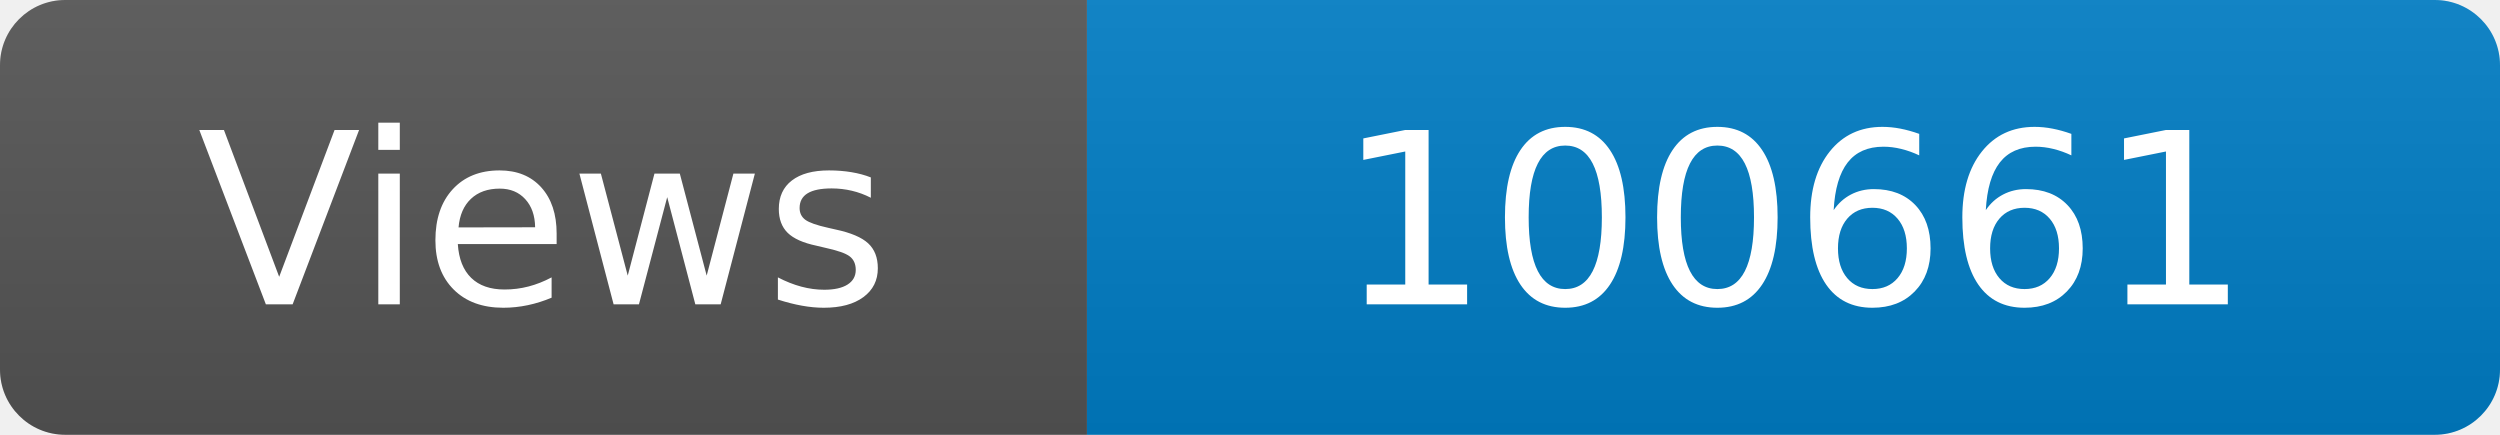
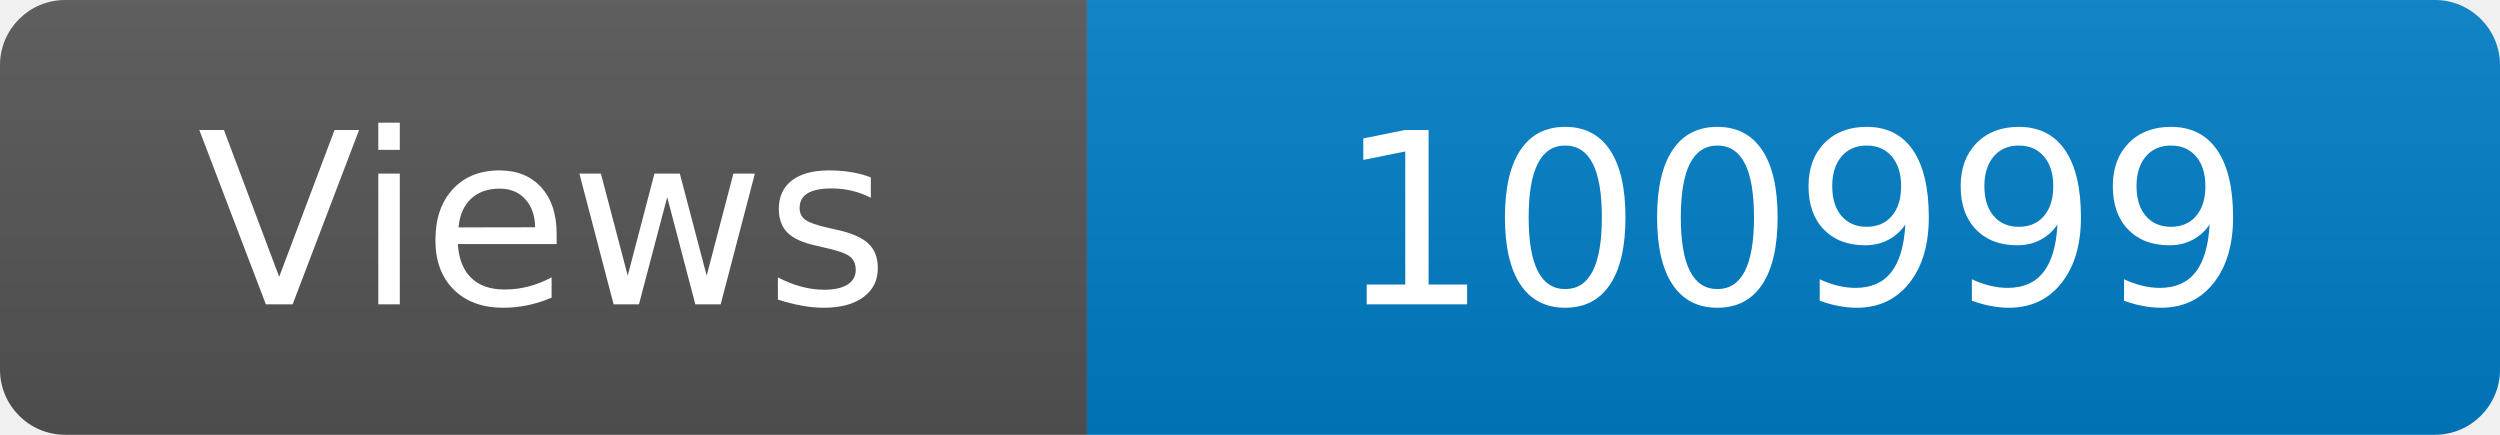
<svg xmlns="http://www.w3.org/2000/svg" width="115" height="20" role="img" aria-label="Maintained?: yes">
  <linearGradient id="s" x2="0" y2="100%">
    <stop offset="0" stop-color="#bbb" stop-opacity=".1" />
    <stop offset="1" stop-opacity=".1" />
  </linearGradient>
  <clipPath id="r">
    <rect width="115" height="20" rx="3" fill="#fff" />
  </clipPath>
  <g clip-path="url(#r)">
    <rect width="50" height="20" fill="#555" />
    <rect x="50" width="160" height="20" fill="#007ec6" />
    <rect width="115" height="20" fill="url(#s)" />
  </g>
  <g fill="#fff" text-anchor="middle" font-family="Verdana,Geneva,DejaVu Sans,sans-serif" font-size="110">
    <text x="250" y="140" transform="scale(.1)" fill="#fff">Views</text>
-     <text x="825" y="140" transform="scale(.1)" fill="#fff">100661</text>
+     <text x="825" y="140" transform="scale(.1)" fill="#fff">100999</text>
  </g>
</svg>
